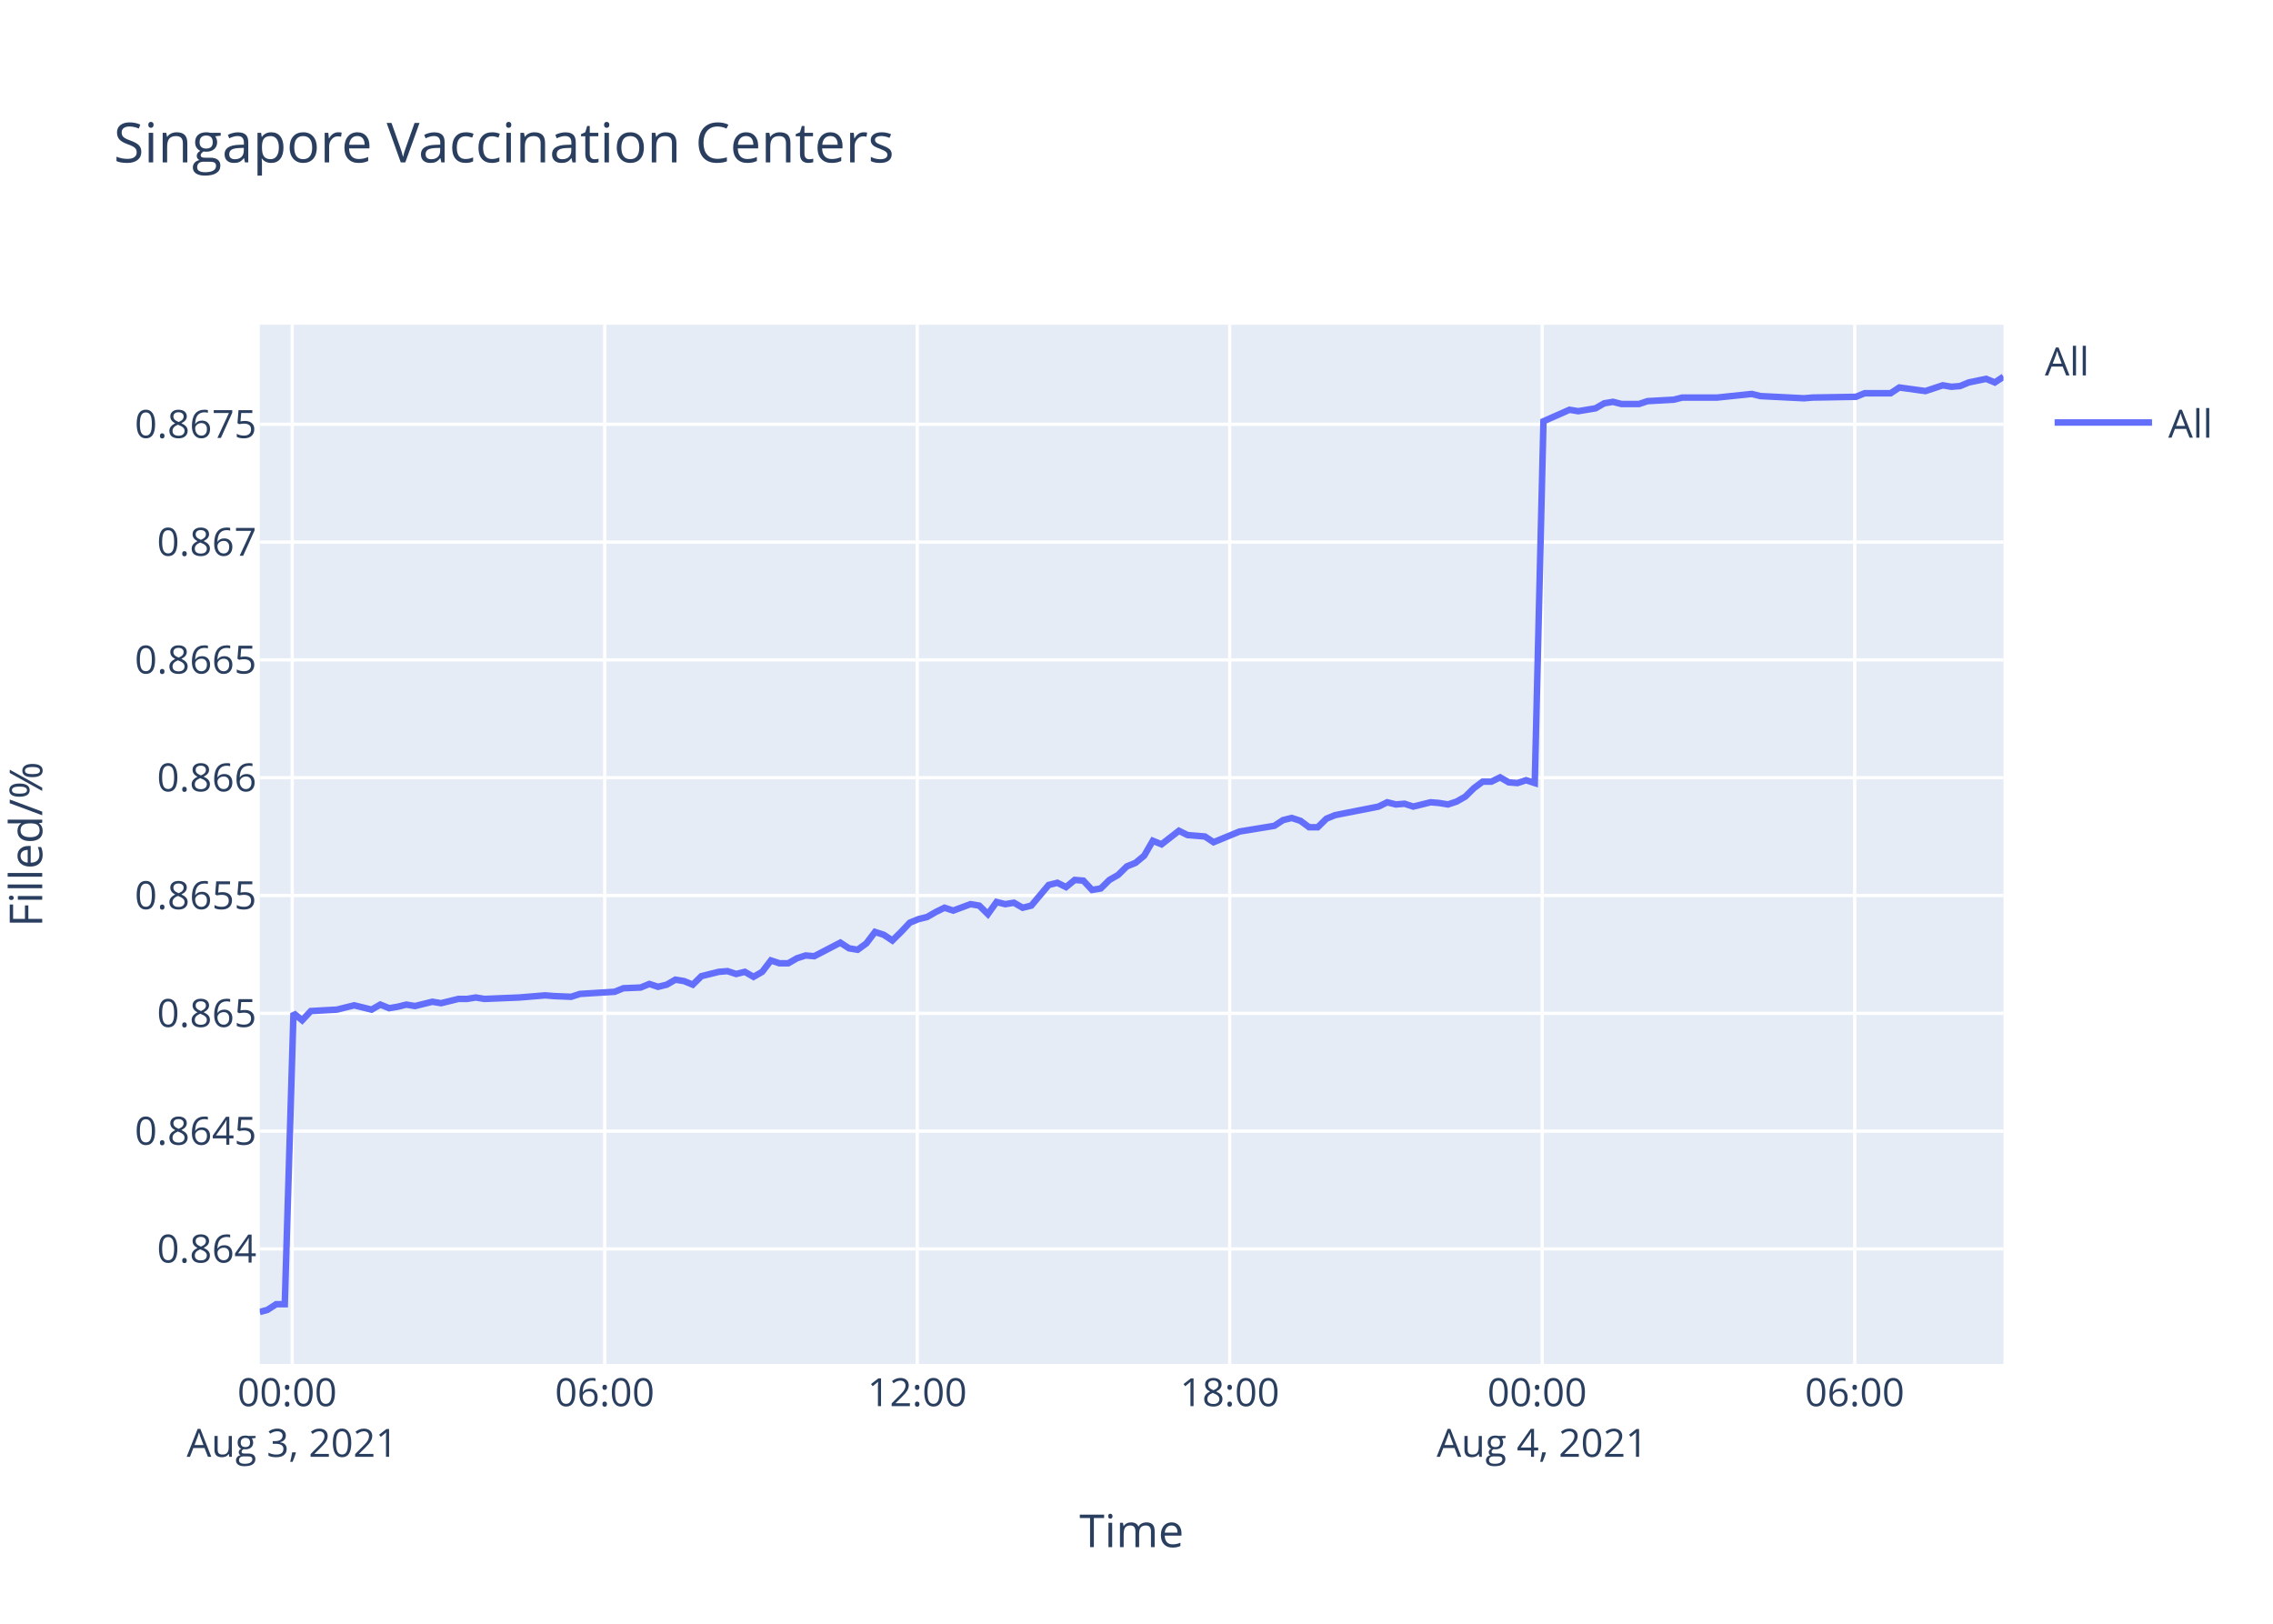
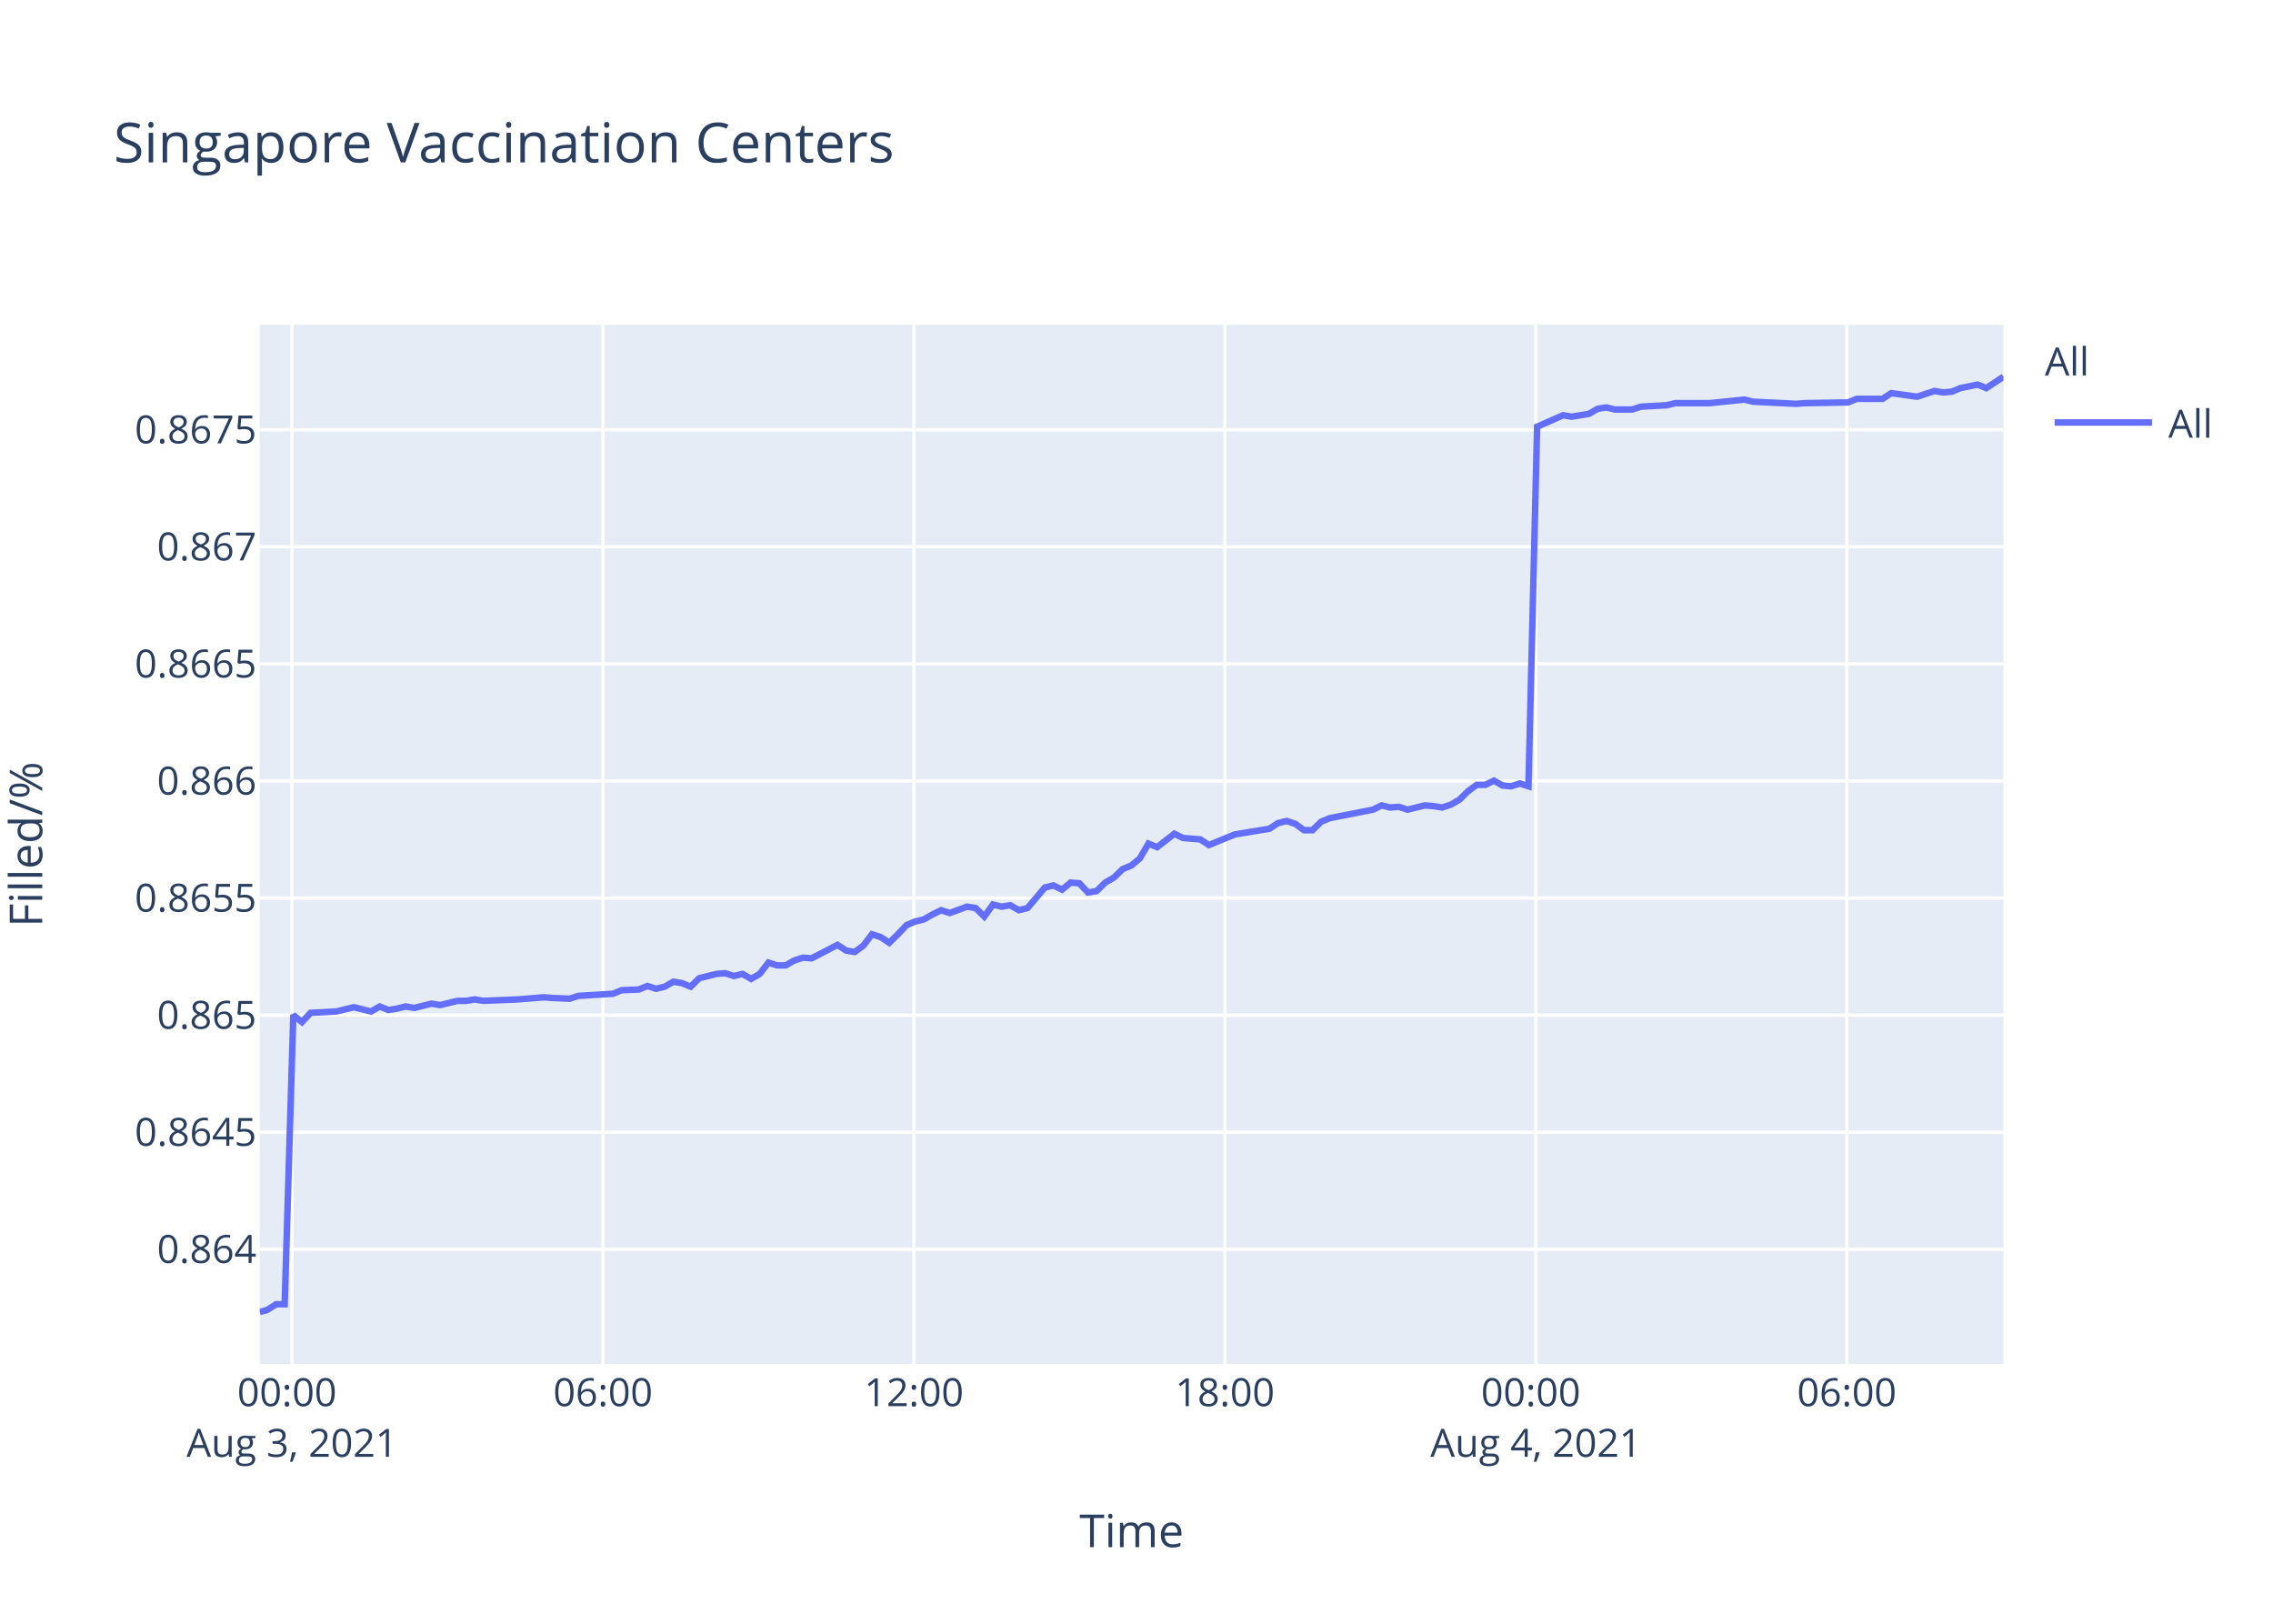
<svg xmlns="http://www.w3.org/2000/svg" class="main-svg" width="700" height="500" style="" viewBox="0 0 700 500">
  <rect x="0" y="0" width="700" height="500" style="fill: rgb(255, 255, 255); fill-opacity: 1;" />
-   <defs id="defs-576e2f">
+   <defs id="defs-4a549b">
    <g class="clips">
-       <clipPath id="clip576e2fxyplot" class="plotclip">
+       <clipPath id="clip4a549bxyplot" class="plotclip">
        <rect width="537" height="320" />
      </clipPath>
-       <clipPath class="axesclip" id="clip576e2fx">
+       <clipPath class="axesclip" id="clip4a549bx">
        <rect x="80" y="0" width="537" height="500" />
      </clipPath>
-       <clipPath class="axesclip" id="clip576e2fy">
+       <clipPath class="axesclip" id="clip4a549by">
        <rect x="0" y="100" width="700" height="320" />
      </clipPath>
-       <clipPath class="axesclip" id="clip576e2fxy">
+       <clipPath class="axesclip" id="clip4a549bxy">
        <rect x="80" y="100" width="537" height="320" />
      </clipPath>
    </g>
    <g class="gradients" />
  </defs>
  <g class="bglayer">
    <rect class="bg" x="80" y="100" width="537" height="320" style="fill: rgb(229, 236, 246); fill-opacity: 1; stroke-width: 0;" />
  </g>
  <g class="layer-below">
    <g class="imagelayer" />
    <g class="shapelayer" />
  </g>
  <g class="cartesianlayer">
    <g class="subplot xy">
      <g class="layer-subplot">
        <g class="shapelayer" />
        <g class="imagelayer" />
      </g>
      <g class="gridlayer">
        <g class="x">
-           <path class="xgrid crisp" transform="translate(89.99,0)" d="M0,100v320" style="stroke: rgb(255, 255, 255); stroke-opacity: 1; stroke-width: 1px;" />
-           <path class="xgrid crisp" transform="translate(186.23,0)" d="M0,100v320" style="stroke: rgb(255, 255, 255); stroke-opacity: 1; stroke-width: 1px;" />
-           <path class="xgrid crisp" transform="translate(282.46,0)" d="M0,100v320" style="stroke: rgb(255, 255, 255); stroke-opacity: 1; stroke-width: 1px;" />
-           <path class="xgrid crisp" transform="translate(378.7,0)" d="M0,100v320" style="stroke: rgb(255, 255, 255); stroke-opacity: 1; stroke-width: 1px;" />
-           <path class="xgrid crisp" transform="translate(474.94,0)" d="M0,100v320" style="stroke: rgb(255, 255, 255); stroke-opacity: 1; stroke-width: 1px;" />
-           <path class="xgrid crisp" transform="translate(571.18,0)" d="M0,100v320" style="stroke: rgb(255, 255, 255); stroke-opacity: 1; stroke-width: 1px;" />
+           <path class="xgrid crisp" transform="translate(89.94,0)" d="M0,100v320" style="stroke: rgb(255, 255, 255); stroke-opacity: 1; stroke-width: 1px;" />
+           <path class="xgrid crisp" transform="translate(185.7,0)" d="M0,100v320" style="stroke: rgb(255, 255, 255); stroke-opacity: 1; stroke-width: 1px;" />
+           <path class="xgrid crisp" transform="translate(281.46,0)" d="M0,100v320" style="stroke: rgb(255, 255, 255); stroke-opacity: 1; stroke-width: 1px;" />
+           <path class="xgrid crisp" transform="translate(377.23,0)" d="M0,100v320" style="stroke: rgb(255, 255, 255); stroke-opacity: 1; stroke-width: 1px;" />
+           <path class="xgrid crisp" transform="translate(472.99,0)" d="M0,100v320" style="stroke: rgb(255, 255, 255); stroke-opacity: 1; stroke-width: 1px;" />
+           <path class="xgrid crisp" transform="translate(568.75,0)" d="M0,100v320" style="stroke: rgb(255, 255, 255); stroke-opacity: 1; stroke-width: 1px;" />
        </g>
        <g class="y">
-           <path class="ygrid crisp" transform="translate(0,384.58)" d="M80,0h537" style="stroke: rgb(255, 255, 255); stroke-opacity: 1; stroke-width: 1px;" />
-           <path class="ygrid crisp" transform="translate(0,348.3)" d="M80,0h537" style="stroke: rgb(255, 255, 255); stroke-opacity: 1; stroke-width: 1px;" />
-           <path class="ygrid crisp" transform="translate(0,312.03)" d="M80,0h537" style="stroke: rgb(255, 255, 255); stroke-opacity: 1; stroke-width: 1px;" />
-           <path class="ygrid crisp" transform="translate(0,275.75)" d="M80,0h537" style="stroke: rgb(255, 255, 255); stroke-opacity: 1; stroke-width: 1px;" />
-           <path class="ygrid crisp" transform="translate(0,239.48)" d="M80,0h537" style="stroke: rgb(255, 255, 255); stroke-opacity: 1; stroke-width: 1px;" />
-           <path class="ygrid crisp" transform="translate(0,203.2)" d="M80,0h537" style="stroke: rgb(255, 255, 255); stroke-opacity: 1; stroke-width: 1px;" />
-           <path class="ygrid crisp" transform="translate(0,166.93)" d="M80,0h537" style="stroke: rgb(255, 255, 255); stroke-opacity: 1; stroke-width: 1px;" />
-           <path class="ygrid crisp" transform="translate(0,130.65)" d="M80,0h537" style="stroke: rgb(255, 255, 255); stroke-opacity: 1; stroke-width: 1px;" />
+           <path class="ygrid crisp" transform="translate(0,384.7)" d="M80,0h537" style="stroke: rgb(255, 255, 255); stroke-opacity: 1; stroke-width: 1px;" />
+           <path class="ygrid crisp" transform="translate(0,348.64)" d="M80,0h537" style="stroke: rgb(255, 255, 255); stroke-opacity: 1; stroke-width: 1px;" />
+           <path class="ygrid crisp" transform="translate(0,312.59)" d="M80,0h537" style="stroke: rgb(255, 255, 255); stroke-opacity: 1; stroke-width: 1px;" />
+           <path class="ygrid crisp" transform="translate(0,276.54)" d="M80,0h537" style="stroke: rgb(255, 255, 255); stroke-opacity: 1; stroke-width: 1px;" />
+           <path class="ygrid crisp" transform="translate(0,240.48)" d="M80,0h537" style="stroke: rgb(255, 255, 255); stroke-opacity: 1; stroke-width: 1px;" />
+           <path class="ygrid crisp" transform="translate(0,204.43)" d="M80,0h537" style="stroke: rgb(255, 255, 255); stroke-opacity: 1; stroke-width: 1px;" />
+           <path class="ygrid crisp" transform="translate(0,168.37)" d="M80,0h537" style="stroke: rgb(255, 255, 255); stroke-opacity: 1; stroke-width: 1px;" />
+           <path class="ygrid crisp" transform="translate(0,132.32)" d="M80,0h537" style="stroke: rgb(255, 255, 255); stroke-opacity: 1; stroke-width: 1px;" />
        </g>
      </g>
      <g class="zerolinelayer" />
      <path class="xlines-below" />
      <path class="ylines-below" />
      <g class="overlines-below" />
      <g class="xaxislayer-below" />
      <g class="yaxislayer-below" />
      <g class="overaxes-below" />
-       <g class="plot" transform="translate(80,100)" clip-path="url('#clip576e2fxyplot')">
+       <g class="plot" transform="translate(80,100)" clip-path="url('#clip4a549bxyplot')">
        <g class="scatterlayer mlayer">
-           <g class="trace scatter traceade808" style="stroke-miterlimit: 2; opacity: 1;">
+           <g class="trace scatter tracebe8d8b" style="stroke-miterlimit: 2; opacity: 1;">
            <g class="fills" />
            <g class="errorbars" />
            <g class="lines">
-               <path class="js-line" d="M0,304L2.36,303.35L5.04,301.61L7.7,301.61L10.38,211.98L13.06,214.18L15.73,211.33L23.75,210.89L26.41,210.23L29.09,209.57L31.76,210.23L34.44,210.89L37.12,209.35L39.86,210.45L42.46,210.01L45.14,209.35L47.8,209.79L53.15,208.47L55.83,208.91L61.18,207.6L63.85,207.6L66.52,207.16L69.19,207.6L79.89,207.16L82.57,206.94L87.9,206.5L90.57,206.72L95.91,206.94L98.59,206.06L109.3,205.4L111.97,204.31L117.3,204.09L119.97,202.99L122.66,203.87L125.33,203.21L127.99,201.67L130.67,202.11L133.35,203.21L136.02,200.58L141.37,199.26L144.03,199.04L146.71,199.92L149.38,199.26L152.06,200.8L154.73,199.26L157.41,195.75L160.07,196.63L162.75,196.63L165.42,195.09L168.1,194.22L170.77,194.44L178.79,190.27L181.47,192.02L184.12,192.46L186.81,190.49L189.47,186.98L192.16,187.85L194.82,189.61L197.49,186.98L200.18,184.12L202.85,183.03L205.52,182.37L208.19,180.83L210.88,179.52L213.55,180.4L218.88,178.42L221.56,178.86L224.23,181.49L226.9,177.76L229.59,178.42L232.26,177.98L234.94,179.52L237.61,178.86L242.96,172.5L245.63,171.84L248.3,173.16L250.97,170.96L253.64,171.18L256.31,174.03L258.99,173.59L261.66,170.96L264.33,169.43L267.02,166.79L269.69,165.7L272.36,163.5L275.03,158.9L277.71,159.99L283.06,155.83L285.72,157.14L291.07,157.58L293.74,159.34L301.76,156.04L304.45,155.61L312.46,154.29L315.14,152.53L317.8,151.88L320.48,152.75L323.16,154.73L325.81,154.73L328.49,152.1L331.17,151L344.54,148.37L347.21,147.05L349.88,147.71L352.54,147.49L355.23,148.37L357.89,147.71L360.58,147.05L363.25,147.27L365.93,147.71L368.59,146.83L371.26,145.3L373.95,142.66L376.61,140.69L379.29,140.69L381.97,139.37L384.64,140.91L387.3,141.13L389.98,140.25L392.65,141.13L395.33,29.72L403.35,26.18L406.03,26.62L411.37,25.73L414.04,24.19L416.72,23.74L419.39,24.41L424.74,24.41L427.41,23.52L435.42,23.08L438.1,22.42L446.12,22.42L448.8,22.42L459.49,21.31L462.17,21.97L475.53,22.64L478.21,22.42L491.56,22.19L494.24,21.09L502.25,21.09L504.93,19.32L512.95,20.42L515.61,19.54L518.3,18.65L520.96,19.1L523.63,18.88L526.3,17.77L531.67,16.66L534.33,17.77L537,16" style="vector-effect: non-scaling-stroke; fill: none; stroke: rgb(99, 110, 250); stroke-opacity: 1; stroke-width: 2px; opacity: 1;" />
+               <path class="js-line" d="M0,304L2.35,303.35L5.01,301.62L7.67,301.62L10.33,212.55L12.99,214.73L15.65,211.89L23.63,211.46L26.28,210.8L28.95,210.15L31.6,210.8L34.27,211.46L36.94,209.93L39.66,211.02L42.25,210.58L44.91,209.93L47.56,210.37L52.89,209.06L55.56,209.49L60.88,208.19L63.54,208.19L66.19,207.75L68.85,208.19L79.5,207.75L82.16,207.53L87.47,207.1L90.12,207.31L95.44,207.53L98.11,206.66L108.76,206.01L111.41,204.92L116.72,204.7L119.38,203.61L122.05,204.48L124.71,203.83L127.36,202.3L130.03,202.74L132.69,203.83L135.35,201.21L140.67,199.9L143.32,199.68L145.98,200.55L148.65,199.9L151.31,201.43L153.96,199.9L156.63,196.41L159.28,197.28L161.94,197.28L164.61,195.76L167.27,194.89L169.93,195.1L177.91,190.96L180.57,192.71L183.21,193.14L185.89,191.18L188.54,187.69L191.21,188.56L193.86,190.31L196.52,187.69L199.19,184.86L201.85,183.77L204.51,183.11L207.17,181.59L209.84,180.28L212.49,181.15L217.8,179.19L220.47,179.62L223.13,182.24L225.78,178.53L228.45,179.19L231.11,178.75L233.78,180.28L236.44,179.62L241.76,173.3L244.41,172.65L247.07,173.95L249.73,171.77L252.39,171.99L255.05,174.83L257.71,174.39L260.37,171.77L263.03,170.25L265.71,167.63L268.36,166.54L271.01,164.36L273.67,159.78L276.34,160.87L281.66,156.73L284.31,158.04L289.63,158.47L292.29,160.22L300.27,156.95L302.95,156.51L310.92,155.2L313.58,153.46L316.23,152.81L318.9,153.68L321.56,155.64L324.21,155.64L326.86,153.02L329.54,151.93L342.83,149.32L345.5,148.01L348.15,148.66L350.8,148.45L353.47,149.32L356.13,148.66L358.8,148.01L361.46,148.23L364.12,148.66L366.77,147.79L369.42,146.26L372.1,143.65L374.75,141.69L377.42,141.69L380.08,140.38L382.74,141.9L385.39,142.12L388.05,141.25L390.71,142.12L393.38,31.39L401.36,27.87L404.02,28.31L409.34,27.43L412,25.89L414.66,25.45L417.32,26.11L422.64,26.11L425.3,25.23L433.27,24.79L435.94,24.14L443.92,24.14L446.58,24.14L457.22,23.04L459.89,23.7L473.18,24.35L475.85,24.14L489.13,23.92L491.8,22.82L499.77,22.82L502.43,21.06L510.41,22.16L513.06,21.28L515.74,20.4L518.39,20.84L521.05,20.62L523.7,19.52L529.04,18.42L531.69,19.52L537,16" style="vector-effect: non-scaling-stroke; fill: none; stroke: rgb(99, 110, 250); stroke-opacity: 1; stroke-width: 2px; opacity: 1;" />
            </g>
            <g class="points" />
            <g class="text" />
          </g>
        </g>
      </g>
      <g class="overplot" />
      <path class="xlines-above crisp" d="M0,0" style="fill: none;" />
      <path class="ylines-above crisp" d="M0,0" style="fill: none;" />
      <g class="overlines-above" />
      <g class="xaxislayer-above">
        <g class="xtick">
-           <text text-anchor="middle" x="0" y="433" transform="translate(89.99,0)" style="font-family: 'Open Sans', verdana, arial, sans-serif; font-size: 12px; fill: rgb(42, 63, 95); fill-opacity: 1; white-space: pre;">
+           <text text-anchor="middle" x="0" y="433" transform="translate(89.94,0)" style="font-family: 'Open Sans', verdana, arial, sans-serif; font-size: 12px; fill: rgb(42, 63, 95); fill-opacity: 1; white-space: pre;">
            <tspan class="line" dy="0em" x="0" y="433">00:00</tspan>
            <tspan class="line" dy="1.3em" x="0" y="433">Aug 3, 2021</tspan>
          </text>
        </g>
        <g class="xtick">
-           <text text-anchor="middle" x="0" y="433" transform="translate(186.23,0)" style="font-family: 'Open Sans', verdana, arial, sans-serif; font-size: 12px; fill: rgb(42, 63, 95); fill-opacity: 1; white-space: pre;">06:00</text>
+           <text text-anchor="middle" x="0" y="433" transform="translate(185.7,0)" style="font-family: 'Open Sans', verdana, arial, sans-serif; font-size: 12px; fill: rgb(42, 63, 95); fill-opacity: 1; white-space: pre;">06:00</text>
        </g>
        <g class="xtick">
-           <text text-anchor="middle" x="0" y="433" transform="translate(282.46,0)" style="font-family: 'Open Sans', verdana, arial, sans-serif; font-size: 12px; fill: rgb(42, 63, 95); fill-opacity: 1; white-space: pre;">12:00</text>
+           <text text-anchor="middle" x="0" y="433" transform="translate(281.46,0)" style="font-family: 'Open Sans', verdana, arial, sans-serif; font-size: 12px; fill: rgb(42, 63, 95); fill-opacity: 1; white-space: pre;">12:00</text>
        </g>
        <g class="xtick">
-           <text text-anchor="middle" x="0" y="433" transform="translate(378.7,0)" style="font-family: 'Open Sans', verdana, arial, sans-serif; font-size: 12px; fill: rgb(42, 63, 95); fill-opacity: 1; white-space: pre;">18:00</text>
+           <text text-anchor="middle" x="0" y="433" transform="translate(377.23,0)" style="font-family: 'Open Sans', verdana, arial, sans-serif; font-size: 12px; fill: rgb(42, 63, 95); fill-opacity: 1; white-space: pre;">18:00</text>
        </g>
        <g class="xtick">
-           <text text-anchor="middle" x="0" y="433" transform="translate(474.94,0)" style="font-family: 'Open Sans', verdana, arial, sans-serif; font-size: 12px; fill: rgb(42, 63, 95); fill-opacity: 1; white-space: pre;">
+           <text text-anchor="middle" x="0" y="433" transform="translate(472.99,0)" style="font-family: 'Open Sans', verdana, arial, sans-serif; font-size: 12px; fill: rgb(42, 63, 95); fill-opacity: 1; white-space: pre;">
            <tspan class="line" dy="0em" x="0" y="433">00:00</tspan>
            <tspan class="line" dy="1.3em" x="0" y="433">Aug 4, 2021</tspan>
          </text>
        </g>
        <g class="xtick">
-           <text text-anchor="middle" x="0" y="433" transform="translate(571.18,0)" style="font-family: 'Open Sans', verdana, arial, sans-serif; font-size: 12px; fill: rgb(42, 63, 95); fill-opacity: 1; white-space: pre;">06:00</text>
+           <text text-anchor="middle" x="0" y="433" transform="translate(568.75,0)" style="font-family: 'Open Sans', verdana, arial, sans-serif; font-size: 12px; fill: rgb(42, 63, 95); fill-opacity: 1; white-space: pre;">06:00</text>
        </g>
      </g>
      <g class="yaxislayer-above">
        <g class="ytick">
-           <text text-anchor="end" x="79" y="4.2" transform="translate(0,384.58)" style="font-family: 'Open Sans', verdana, arial, sans-serif; font-size: 12px; fill: rgb(42, 63, 95); fill-opacity: 1; white-space: pre;">0.864</text>
+           <text text-anchor="end" x="79" y="4.2" transform="translate(0,384.7)" style="font-family: 'Open Sans', verdana, arial, sans-serif; font-size: 12px; fill: rgb(42, 63, 95); fill-opacity: 1; white-space: pre;">0.864</text>
        </g>
        <g class="ytick">
-           <text text-anchor="end" x="79" y="4.2" transform="translate(0,348.3)" style="font-family: 'Open Sans', verdana, arial, sans-serif; font-size: 12px; fill: rgb(42, 63, 95); fill-opacity: 1; white-space: pre;">0.8645</text>
+           <text text-anchor="end" x="79" y="4.2" transform="translate(0,348.64)" style="font-family: 'Open Sans', verdana, arial, sans-serif; font-size: 12px; fill: rgb(42, 63, 95); fill-opacity: 1; white-space: pre;">0.8645</text>
        </g>
        <g class="ytick">
-           <text text-anchor="end" x="79" y="4.2" transform="translate(0,312.03)" style="font-family: 'Open Sans', verdana, arial, sans-serif; font-size: 12px; fill: rgb(42, 63, 95); fill-opacity: 1; white-space: pre;">0.865</text>
+           <text text-anchor="end" x="79" y="4.2" transform="translate(0,312.59)" style="font-family: 'Open Sans', verdana, arial, sans-serif; font-size: 12px; fill: rgb(42, 63, 95); fill-opacity: 1; white-space: pre;">0.865</text>
        </g>
        <g class="ytick">
-           <text text-anchor="end" x="79" y="4.2" transform="translate(0,275.75)" style="font-family: 'Open Sans', verdana, arial, sans-serif; font-size: 12px; fill: rgb(42, 63, 95); fill-opacity: 1; white-space: pre;">0.8655</text>
+           <text text-anchor="end" x="79" y="4.2" transform="translate(0,276.54)" style="font-family: 'Open Sans', verdana, arial, sans-serif; font-size: 12px; fill: rgb(42, 63, 95); fill-opacity: 1; white-space: pre;">0.8655</text>
        </g>
        <g class="ytick">
-           <text text-anchor="end" x="79" y="4.2" transform="translate(0,239.48)" style="font-family: 'Open Sans', verdana, arial, sans-serif; font-size: 12px; fill: rgb(42, 63, 95); fill-opacity: 1; white-space: pre;">0.866</text>
+           <text text-anchor="end" x="79" y="4.2" transform="translate(0,240.48)" style="font-family: 'Open Sans', verdana, arial, sans-serif; font-size: 12px; fill: rgb(42, 63, 95); fill-opacity: 1; white-space: pre;">0.866</text>
        </g>
        <g class="ytick">
-           <text text-anchor="end" x="79" y="4.2" transform="translate(0,203.2)" style="font-family: 'Open Sans', verdana, arial, sans-serif; font-size: 12px; fill: rgb(42, 63, 95); fill-opacity: 1; white-space: pre;">0.8665</text>
+           <text text-anchor="end" x="79" y="4.2" transform="translate(0,204.43)" style="font-family: 'Open Sans', verdana, arial, sans-serif; font-size: 12px; fill: rgb(42, 63, 95); fill-opacity: 1; white-space: pre;">0.8665</text>
        </g>
        <g class="ytick">
-           <text text-anchor="end" x="79" y="4.2" transform="translate(0,166.93)" style="font-family: 'Open Sans', verdana, arial, sans-serif; font-size: 12px; fill: rgb(42, 63, 95); fill-opacity: 1; white-space: pre;">0.867</text>
+           <text text-anchor="end" x="79" y="4.2" transform="translate(0,168.37)" style="font-family: 'Open Sans', verdana, arial, sans-serif; font-size: 12px; fill: rgb(42, 63, 95); fill-opacity: 1; white-space: pre;">0.867</text>
        </g>
        <g class="ytick">
-           <text text-anchor="end" x="79" y="4.2" transform="translate(0,130.65)" style="font-family: 'Open Sans', verdana, arial, sans-serif; font-size: 12px; fill: rgb(42, 63, 95); fill-opacity: 1; white-space: pre;">0.8675</text>
+           <text text-anchor="end" x="79" y="4.2" transform="translate(0,132.32)" style="font-family: 'Open Sans', verdana, arial, sans-serif; font-size: 12px; fill: rgb(42, 63, 95); fill-opacity: 1; white-space: pre;">0.8675</text>
        </g>
      </g>
      <g class="overaxes-above" />
    </g>
  </g>
  <g class="polarlayer" />
  <g class="ternarylayer" />
  <g class="geolayer" />
  <g class="funnelarealayer" />
  <g class="pielayer" />
  <g class="treemaplayer" />
  <g class="sunburstlayer" />
  <g class="glimages" />
-   <defs id="topdefs-576e2f">
+   <defs id="topdefs-4a549b">
    <g class="clips" />
-     <clipPath id="legend576e2f">
+     <clipPath id="legend4a549b">
      <rect width="60" height="45" x="0" y="0" />
    </clipPath>
  </defs>
  <g class="layer-above">
    <g class="imagelayer" />
    <g class="shapelayer" />
  </g>
  <g class="infolayer">
    <g class="legend" pointer-events="all" transform="translate(627.74,100)">
      <rect class="bg" shape-rendering="crispEdges" width="60" height="45" x="0" y="0" style="stroke: rgb(68, 68, 68); stroke-opacity: 1; fill: rgb(255, 255, 255); fill-opacity: 1; stroke-width: 0px;" />
-       <g class="scrollbox" transform="" clip-path="url('#legend576e2f')">
+       <g class="scrollbox" transform="" clip-path="url('#legend4a549b')">
        <text class="legendtitletext" text-anchor="start" x="2" y="15.6" style="font-family: 'Open Sans', verdana, arial, sans-serif; font-size: 12px; fill: rgb(42, 63, 95); fill-opacity: 1; white-space: pre;">All</text>
        <g class="groups" transform="">
          <g class="traces" transform="translate(0,30.1)" style="opacity: 1;">
            <text class="legendtext" text-anchor="start" x="40" y="4.68" style="font-family: 'Open Sans', verdana, arial, sans-serif; font-size: 12px; fill: rgb(42, 63, 95); fill-opacity: 1; white-space: pre;">All</text>
            <g class="layers" style="opacity: 1;">
              <g class="legendfill" />
              <g class="legendlines">
                <path class="js-line" d="M5,0h30" style="fill: none; stroke: rgb(99, 110, 250); stroke-opacity: 1; stroke-width: 2px;" />
              </g>
              <g class="legendsymbols">
                <g class="legendpoints" />
              </g>
            </g>
            <rect class="legendtoggle" x="0" y="-9.5" width="54.891" height="19" style="fill: rgb(0, 0, 0); fill-opacity: 0;" />
          </g>
        </g>
      </g>
      <rect class="scrollbar" rx="20" ry="3" width="0" height="0" x="0" y="0" style="fill: rgb(128, 139, 164); fill-opacity: 1;" />
    </g>
    <g class="g-gtitle">
      <text class="gtitle" x="35" y="50" text-anchor="start" dy="0em" style="font-family: 'Open Sans', verdana, arial, sans-serif; font-size: 17px; fill: rgb(42, 63, 95); opacity: 1; font-weight: normal; white-space: pre;">Singapore Vaccination Centers</text>
    </g>
    <g class="g-xtitle">
      <text class="xtitle" x="348.5" y="476.409" text-anchor="middle" style="font-family: 'Open Sans', verdana, arial, sans-serif; font-size: 14px; fill: rgb(42, 63, 95); opacity: 1; font-weight: normal; white-space: pre;">Time</text>
    </g>
    <g class="g-ytitle" transform="translate(0.7998047,0)">
      <text class="ytitle" transform="rotate(-90,12.2,260)" x="12.2" y="260" text-anchor="middle" style="font-family: 'Open Sans', verdana, arial, sans-serif; font-size: 14px; fill: rgb(42, 63, 95); opacity: 1; font-weight: normal; white-space: pre;">Filled/%</text>
    </g>
  </g>
</svg>
